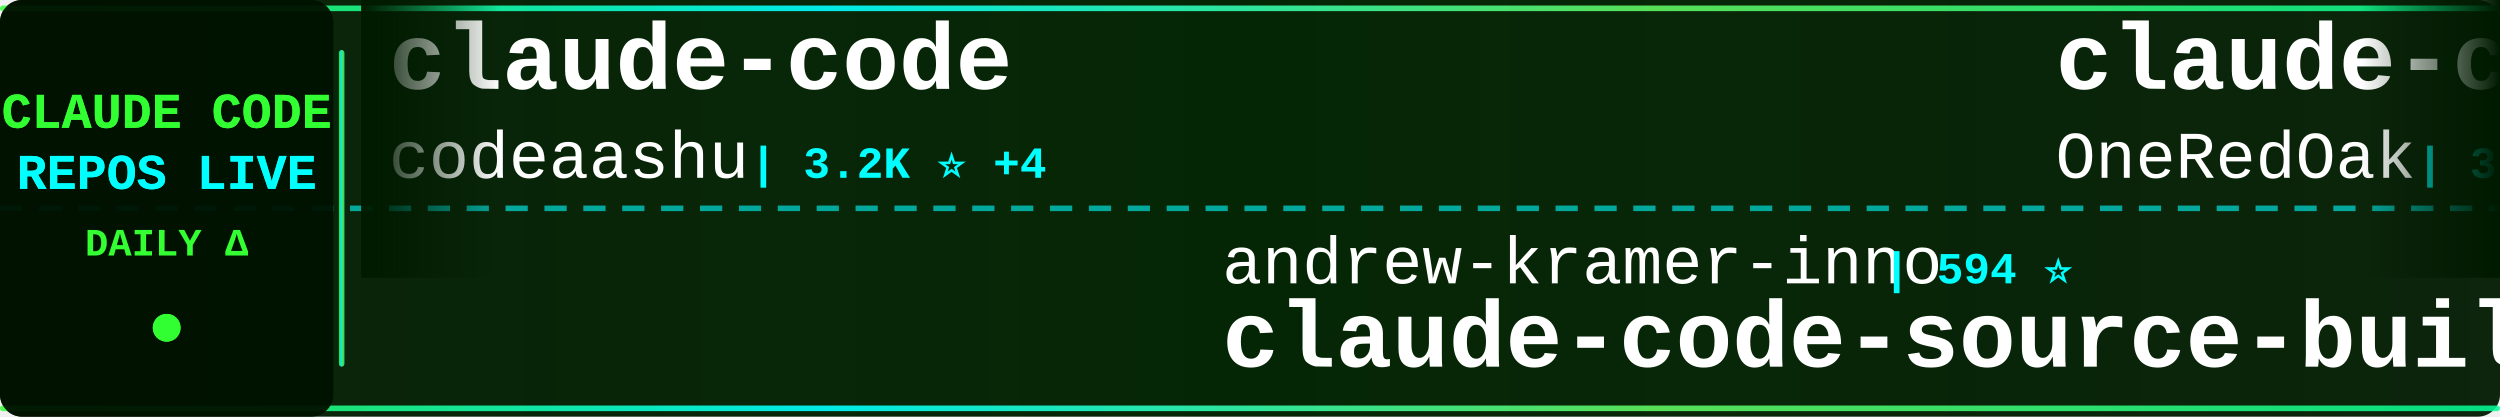
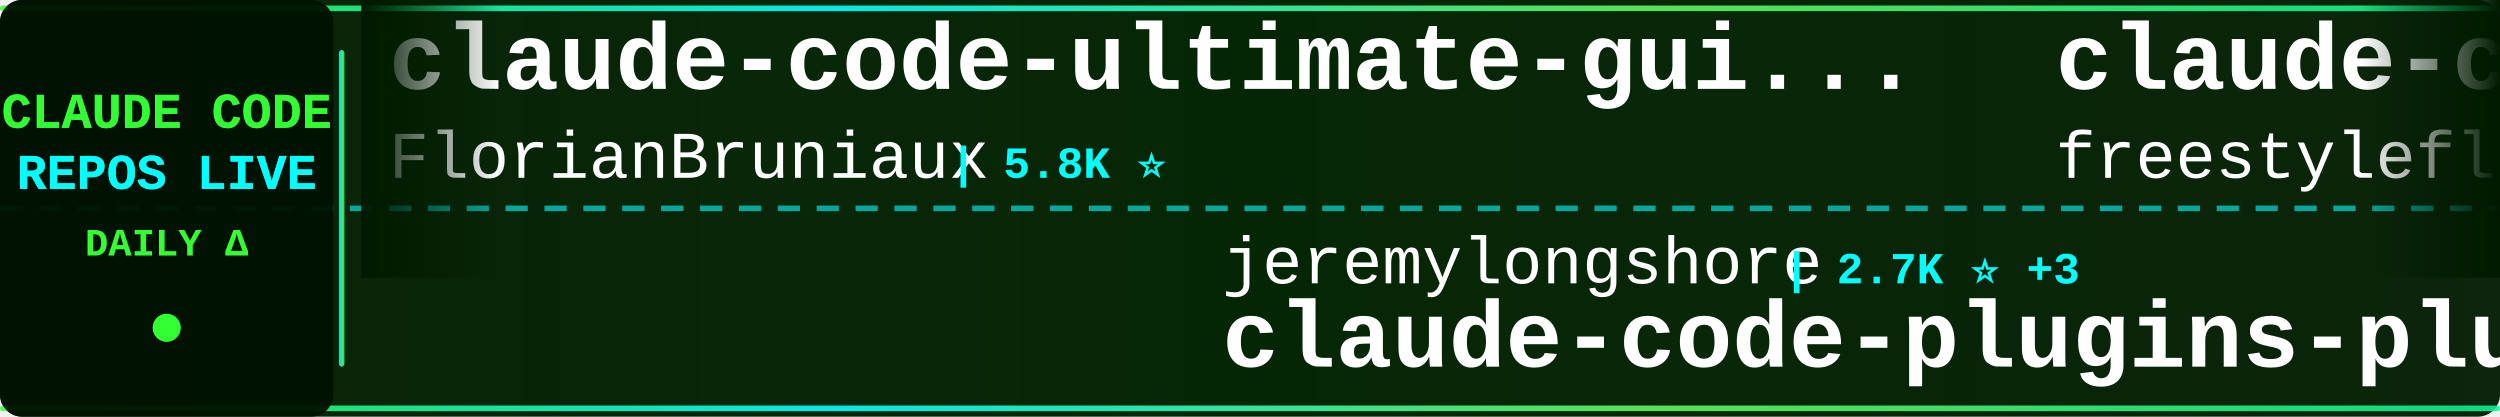
<svg xmlns="http://www.w3.org/2000/svg" width="900" height="150">
  <defs>
    <linearGradient id="tickerBg" x1="0%" y1="0%" x2="100%" y2="0%">
      <stop offset="0%" style="stop-color:#001a00;stop-opacity:0.95" />
      <stop offset="50%" style="stop-color:#002200;stop-opacity:0.98" />
      <stop offset="100%" style="stop-color:#001a00;stop-opacity:0.95" />
    </linearGradient>
    <linearGradient id="borderGrad" x1="0%" y1="0%" x2="100%" y2="0%">
      <stop offset="0%" style="stop-color:#33ff33;stop-opacity:0.85">
        <animate attributeName="stop-opacity" values="0.85;1;0.85" dur="2s" repeatCount="indefinite" />
      </stop>
      <stop offset="33%" style="stop-color:#00ffff;stop-opacity:0.9">
        <animate attributeName="stop-opacity" values="0.9;1;0.9" dur="2.2s" repeatCount="indefinite" />
      </stop>
      <stop offset="66%" style="stop-color:#66ff66;stop-opacity:0.85">
        <animate attributeName="stop-opacity" values="0.85;1;0.85" dur="1.8s" repeatCount="indefinite" />
      </stop>
      <stop offset="100%" style="stop-color:#00ff99;stop-opacity:0.85">
        <animate attributeName="stop-opacity" values="0.85;1;0.85" dur="2s" repeatCount="indefinite" />
      </stop>
    </linearGradient>
    <filter id="textGlow">
      <feGaussianBlur stdDeviation="0.1" result="coloredBlur" />
      <feMerge>
        <feMergeNode in="coloredBlur" />
        <feMergeNode in="SourceGraphic" />
      </feMerge>
    </filter>
    <filter id="metricGlow">
      <feGaussianBlur stdDeviation="0.2" result="coloredBlur" />
      <feMerge>
        <feMergeNode in="coloredBlur" />
        <feMergeNode in="SourceGraphic" />
      </feMerge>
    </filter>
    <linearGradient id="leftFade" x1="0%" y1="0%" x2="100%" y2="0%">
      <stop offset="0%" style="stop-color:#001a00;stop-opacity:1" />
      <stop offset="100%" style="stop-color:#001a00;stop-opacity:0" />
    </linearGradient>
    <linearGradient id="rightFade" x1="0%" y1="0%" x2="100%" y2="0%">
      <stop offset="0%" style="stop-color:#001a00;stop-opacity:0" />
      <stop offset="100%" style="stop-color:#001a00;stop-opacity:1" />
    </linearGradient>
  </defs>
  <rect width="900" height="150" fill="url(#tickerBg)" rx="8" />
  <rect x="0" y="2" width="900" height="2" fill="url(#borderGrad)" rx="1" />
  <rect x="0" y="146" width="900" height="2" fill="url(#borderGrad)" rx="1" />
  <line x1="0" y1="75" x2="900" y2="75" stroke="#00ffff" stroke-width="2" stroke-dasharray="8 6" opacity="0.6" />
  <rect x="0" y="0" width="120" height="150" fill="#001100" opacity="0.95" rx="8" />
  <text x="60" y="46" font-family="'Courier New', monospace" font-size="18" font-weight="bold" fill="#33ff33" text-anchor="middle" filter="url(#textGlow)">
    CLAUDE CODE
  </text>
  <text x="60" y="68" font-family="'Courier New', monospace" font-size="18" font-weight="bold" fill="#00ffff" text-anchor="middle" filter="url(#textGlow)">
    REPOS LIVE
  </text>
  <text x="60" y="92" font-family="'Courier New', monospace" font-size="14" font-weight="bold" fill="#33ff33" text-anchor="middle">
    DAILY Δ
  </text>
  <circle cx="60" cy="118" r="5" fill="#33ff33" filter="url(#metricGlow)">
    <animate attributeName="r" values="4;6;4" dur="1.5s" repeatCount="indefinite" />
    <animate attributeName="opacity" values="0.6;1;0.6" dur="1.5s" repeatCount="indefinite" />
  </circle>
  <rect x="122" y="18" width="2" height="114" fill="url(#borderGrad)" rx="1" />
  <clipPath id="tickerClip">
    <rect x="130" y="0" width="770" height="150" />
  </clipPath>
  <g clip-path="url(#tickerClip)">
    <g id="tickerItems">
      <animateTransform attributeName="transform" attributeType="XML" type="translate" from="0 0" to="-3000 0" dur="54s" repeatCount="indefinite" />
      <g transform="translate(0, 0)">
-         <text x="140" y="32" font-family="'Courier New', monospace" font-size="34" font-weight="bold" fill="#ffffff">claude-code</text>
-         <text x="140" y="64" font-family="'Courier New', monospace" font-size="24" font-weight="normal" fill="#ffffff" opacity="1.0">codeaashu</text>
-         <text x="270" y="64" font-family="'Courier New', monospace" font-size="16" font-weight="bold" fill="#00ffff"> | 3.2K ⭐ +4</text>
+         <text x="140" y="32" font-family="'Courier New', monospace" font-size="34" font-weight="bold" fill="#ffffff">claude-code-ultimate-gui...</text>
+         <text x="140" y="64" font-family="'Courier New', monospace" font-size="24" font-weight="normal" fill="#ffffff" opacity="1.0">FlorianBruniaux</text>
+         <text x="342" y="64" font-family="'Courier New', monospace" font-size="16" font-weight="bold" fill="#00ffff"> | 5.8K ⭐</text>
      </g>
      <g transform="translate(300, 0)">
-         <text x="140" y="102" font-family="'Courier New', monospace" font-size="24" font-weight="normal" fill="#ffffff" opacity="1.0">andrew-kramer-inno</text>
-         <text x="378" y="102" font-family="'Courier New', monospace" font-size="16" font-weight="bold" fill="#00ffff"> | 594 ⭐</text>
-         <text x="140" y="132" font-family="'Courier New', monospace" font-size="34" font-weight="bold" fill="#ffffff">claude-code-source-build</text>
+         <text x="140" y="102" font-family="'Courier New', monospace" font-size="24" font-weight="normal" fill="#ffffff" opacity="1.0">jeremylongshore</text>
+         <text x="342" y="102" font-family="'Courier New', monospace" font-size="16" font-weight="bold" fill="#00ffff"> | 2.7K ⭐ +3</text>
+         <text x="140" y="132" font-family="'Courier New', monospace" font-size="34" font-weight="bold" fill="#ffffff">claude-code-plugins-plus...</text>
      </g>
      <g transform="translate(600, 0)">
-         <text x="140" y="32" font-family="'Courier New', monospace" font-size="34" font-weight="bold" fill="#ffffff">claude-code-workflows</text>
-         <text x="140" y="64" font-family="'Courier New', monospace" font-size="24" font-weight="normal" fill="#ffffff" opacity="1.0">OneRedOak</text>
-         <text x="270" y="64" font-family="'Courier New', monospace" font-size="16" font-weight="bold" fill="#00ffff"> | 3.9K ⭐</text>
+         <text x="140" y="32" font-family="'Courier New', monospace" font-size="34" font-weight="bold" fill="#ffffff">claude-code</text>
+         <text x="140" y="64" font-family="'Courier New', monospace" font-size="24" font-weight="normal" fill="#ffffff" opacity="1.0">freestylefly</text>
+         <text x="306" y="64" font-family="'Courier New', monospace" font-size="16" font-weight="bold" fill="#00ffff"> | 128 ⭐</text>
      </g>
      <g transform="translate(900, 0)">
-         <text x="140" y="102" font-family="'Courier New', monospace" font-size="24" font-weight="normal" fill="#ffffff" opacity="1.0">disler</text>
-         <text x="234" y="102" font-family="'Courier New', monospace" font-size="16" font-weight="bold" fill="#00ffff"> | 1.6K ⭐ -1</text>
-         <text x="140" y="132" font-family="'Courier New', monospace" font-size="34" font-weight="bold" fill="#ffffff">pi-vs-claude-code</text>
+         <text x="140" y="102" font-family="'Courier New', monospace" font-size="24" font-weight="normal" fill="#ffffff" opacity="1.0">zebbern</text>
+         <text x="246" y="102" font-family="'Courier New', monospace" font-size="16" font-weight="bold" fill="#00ffff"> | 4.6K ⭐</text>
+         <text x="140" y="132" font-family="'Courier New', monospace" font-size="34" font-weight="bold" fill="#ffffff">claude-code-guide</text>
      </g>
      <g transform="translate(1200, 0)">
-         <text x="140" y="32" font-family="'Courier New', monospace" font-size="34" font-weight="bold" fill="#ffffff">claude-code-source-code-...</text>
-         <text x="140" y="64" font-family="'Courier New', monospace" font-size="24" font-weight="normal" fill="#ffffff" opacity="1.0">ghuntley</text>
-         <text x="258" y="64" font-family="'Courier New', monospace" font-size="16" font-weight="bold" fill="#00ffff"> | 990 ⭐</text>
+         <text x="140" y="32" font-family="'Courier New', monospace" font-size="34" font-weight="bold" fill="#ffffff">oh-my-claudecode</text>
+         <text x="140" y="64" font-family="'Courier New', monospace" font-size="24" font-weight="normal" fill="#ffffff" opacity="1.0">Yeachan-Heo</text>
+         <text x="294" y="64" font-family="'Courier New', monospace" font-size="16" font-weight="bold" fill="#00ffff"> | 38.7K ⭐ +1</text>
      </g>
      <g transform="translate(1500, 0)">
-         <text x="140" y="102" font-family="'Courier New', monospace" font-size="24" font-weight="normal" fill="#ffffff" opacity="1.0">claude-code-best</text>
-         <text x="354" y="102" font-family="'Courier New', monospace" font-size="16" font-weight="bold" fill="#00ffff"> | 22.1K ⭐ +7</text>
-         <text x="140" y="132" font-family="'Courier New', monospace" font-size="34" font-weight="bold" fill="#ffffff">claude-code</text>
+         <text x="140" y="102" font-family="'Courier New', monospace" font-size="24" font-weight="normal" fill="#ffffff" opacity="1.0">hangsman</text>
+         <text x="258" y="102" font-family="'Courier New', monospace" font-size="16" font-weight="bold" fill="#00ffff"> | 791 ⭐</text>
+         <text x="140" y="132" font-family="'Courier New', monospace" font-size="34" font-weight="bold" fill="#ffffff">claude-code-source</text>
      </g>
      <g transform="translate(1800, 0)">
-         <text x="140" y="32" font-family="'Courier New', monospace" font-size="34" font-weight="bold" fill="#ffffff">claude-code</text>
-         <text x="140" y="64" font-family="'Courier New', monospace" font-size="24" font-weight="normal" fill="#ffffff" opacity="1.0">anthropics</text>
-         <text x="282" y="64" font-family="'Courier New', monospace" font-size="16" font-weight="bold" fill="#00ffff"> | 142.0K ⭐ +27</text>
+         <text x="140" y="32" font-family="'Courier New', monospace" font-size="34" font-weight="bold" fill="#ffffff">claude-code-source-code</text>
+         <text x="140" y="64" font-family="'Courier New', monospace" font-size="24" font-weight="normal" fill="#ffffff" opacity="1.0">777genius</text>
+         <text x="270" y="64" font-family="'Courier New', monospace" font-size="16" font-weight="bold" fill="#00ffff"> | 926 ⭐</text>
      </g>
      <g transform="translate(2100, 0)">
-         <text x="140" y="102" font-family="'Courier New', monospace" font-size="24" font-weight="normal" fill="#ffffff" opacity="1.0">Yeachan-Heo</text>
-         <text x="294" y="102" font-family="'Courier New', monospace" font-size="16" font-weight="bold" fill="#00ffff"> | 38.7K ⭐ +12</text>
-         <text x="140" y="132" font-family="'Courier New', monospace" font-size="34" font-weight="bold" fill="#ffffff">oh-my-claudecode</text>
+         <text x="140" y="102" font-family="'Courier New', monospace" font-size="24" font-weight="normal" fill="#ffffff" opacity="1.0">anthropics</text>
+         <text x="282" y="102" font-family="'Courier New', monospace" font-size="16" font-weight="bold" fill="#00ffff"> | 170.5K ⭐ +31</text>
+         <text x="140" y="132" font-family="'Courier New', monospace" font-size="34" font-weight="bold" fill="#ffffff">skills</text>
      </g>
      <g transform="translate(2400, 0)">
-         <text x="140" y="32" font-family="'Courier New', monospace" font-size="34" font-weight="bold" fill="#ffffff">claude-code-security-rev...</text>
-         <text x="140" y="64" font-family="'Courier New', monospace" font-size="24" font-weight="normal" fill="#ffffff" opacity="1.0">anthropics</text>
-         <text x="282" y="64" font-family="'Courier New', monospace" font-size="16" font-weight="bold" fill="#00ffff"> | 5.9K ⭐ +1</text>
+         <text x="140" y="32" font-family="'Courier New', monospace" font-size="34" font-weight="bold" fill="#ffffff">claude-code-proxy</text>
+         <text x="140" y="64" font-family="'Courier New', monospace" font-size="24" font-weight="normal" fill="#ffffff" opacity="1.0">fuergaosi233</text>
+         <text x="306" y="64" font-family="'Courier New', monospace" font-size="16" font-weight="bold" fill="#00ffff"> | 2.8K ⭐ +1</text>
      </g>
      <g transform="translate(2700, 0)">
-         <text x="140" y="102" font-family="'Courier New', monospace" font-size="24" font-weight="normal" fill="#ffffff" opacity="1.0">yasasbanukaofficial</text>
-         <text x="390" y="102" font-family="'Courier New', monospace" font-size="16" font-weight="bold" fill="#00ffff"> | 4.0K ⭐</text>
+         <text x="140" y="102" font-family="'Courier New', monospace" font-size="24" font-weight="normal" fill="#ffffff" opacity="1.0">tanbiralam</text>
+         <text x="282" y="102" font-family="'Courier New', monospace" font-size="16" font-weight="bold" fill="#00ffff"> | 2.2K ⭐ -1</text>
        <text x="140" y="132" font-family="'Courier New', monospace" font-size="34" font-weight="bold" fill="#ffffff">claude-code</text>
      </g>
      <g transform="translate(3000, 0)">
-         <text x="140" y="32" font-family="'Courier New', monospace" font-size="34" font-weight="bold" fill="#ffffff">claude-code</text>
-         <text x="140" y="64" font-family="'Courier New', monospace" font-size="24" font-weight="normal" fill="#ffffff" opacity="1.0">codeaashu</text>
-         <text x="270" y="64" font-family="'Courier New', monospace" font-size="16" font-weight="bold" fill="#00ffff"> | 3.2K ⭐ +4</text>
+         <text x="140" y="32" font-family="'Courier New', monospace" font-size="34" font-weight="bold" fill="#ffffff">claude-code-ultimate-gui...</text>
+         <text x="140" y="64" font-family="'Courier New', monospace" font-size="24" font-weight="normal" fill="#ffffff" opacity="1.0">FlorianBruniaux</text>
+         <text x="342" y="64" font-family="'Courier New', monospace" font-size="16" font-weight="bold" fill="#00ffff"> | 5.8K ⭐</text>
      </g>
      <g transform="translate(3300, 0)">
-         <text x="140" y="102" font-family="'Courier New', monospace" font-size="24" font-weight="normal" fill="#ffffff" opacity="1.0">andrew-kramer-inno</text>
-         <text x="378" y="102" font-family="'Courier New', monospace" font-size="16" font-weight="bold" fill="#00ffff"> | 594 ⭐</text>
-         <text x="140" y="132" font-family="'Courier New', monospace" font-size="34" font-weight="bold" fill="#ffffff">claude-code-source-build</text>
+         <text x="140" y="102" font-family="'Courier New', monospace" font-size="24" font-weight="normal" fill="#ffffff" opacity="1.0">jeremylongshore</text>
+         <text x="342" y="102" font-family="'Courier New', monospace" font-size="16" font-weight="bold" fill="#00ffff"> | 2.7K ⭐ +3</text>
+         <text x="140" y="132" font-family="'Courier New', monospace" font-size="34" font-weight="bold" fill="#ffffff">claude-code-plugins-plus...</text>
      </g>
      <g transform="translate(3600, 0)">
-         <text x="140" y="32" font-family="'Courier New', monospace" font-size="34" font-weight="bold" fill="#ffffff">claude-code-workflows</text>
-         <text x="140" y="64" font-family="'Courier New', monospace" font-size="24" font-weight="normal" fill="#ffffff" opacity="1.0">OneRedOak</text>
-         <text x="270" y="64" font-family="'Courier New', monospace" font-size="16" font-weight="bold" fill="#00ffff"> | 3.9K ⭐</text>
+         <text x="140" y="32" font-family="'Courier New', monospace" font-size="34" font-weight="bold" fill="#ffffff">claude-code</text>
+         <text x="140" y="64" font-family="'Courier New', monospace" font-size="24" font-weight="normal" fill="#ffffff" opacity="1.0">freestylefly</text>
+         <text x="306" y="64" font-family="'Courier New', monospace" font-size="16" font-weight="bold" fill="#00ffff"> | 128 ⭐</text>
      </g>
      <g transform="translate(3900, 0)">
-         <text x="140" y="102" font-family="'Courier New', monospace" font-size="24" font-weight="normal" fill="#ffffff" opacity="1.0">disler</text>
-         <text x="234" y="102" font-family="'Courier New', monospace" font-size="16" font-weight="bold" fill="#00ffff"> | 1.6K ⭐ -1</text>
-         <text x="140" y="132" font-family="'Courier New', monospace" font-size="34" font-weight="bold" fill="#ffffff">pi-vs-claude-code</text>
+         <text x="140" y="102" font-family="'Courier New', monospace" font-size="24" font-weight="normal" fill="#ffffff" opacity="1.0">zebbern</text>
+         <text x="246" y="102" font-family="'Courier New', monospace" font-size="16" font-weight="bold" fill="#00ffff"> | 4.6K ⭐</text>
+         <text x="140" y="132" font-family="'Courier New', monospace" font-size="34" font-weight="bold" fill="#ffffff">claude-code-guide</text>
      </g>
    </g>
  </g>
  <rect x="130" y="0" width="50" height="100" fill="url(#leftFade)" />
  <rect x="850" y="0" width="50" height="100" fill="url(#rightFade)" />
</svg>
